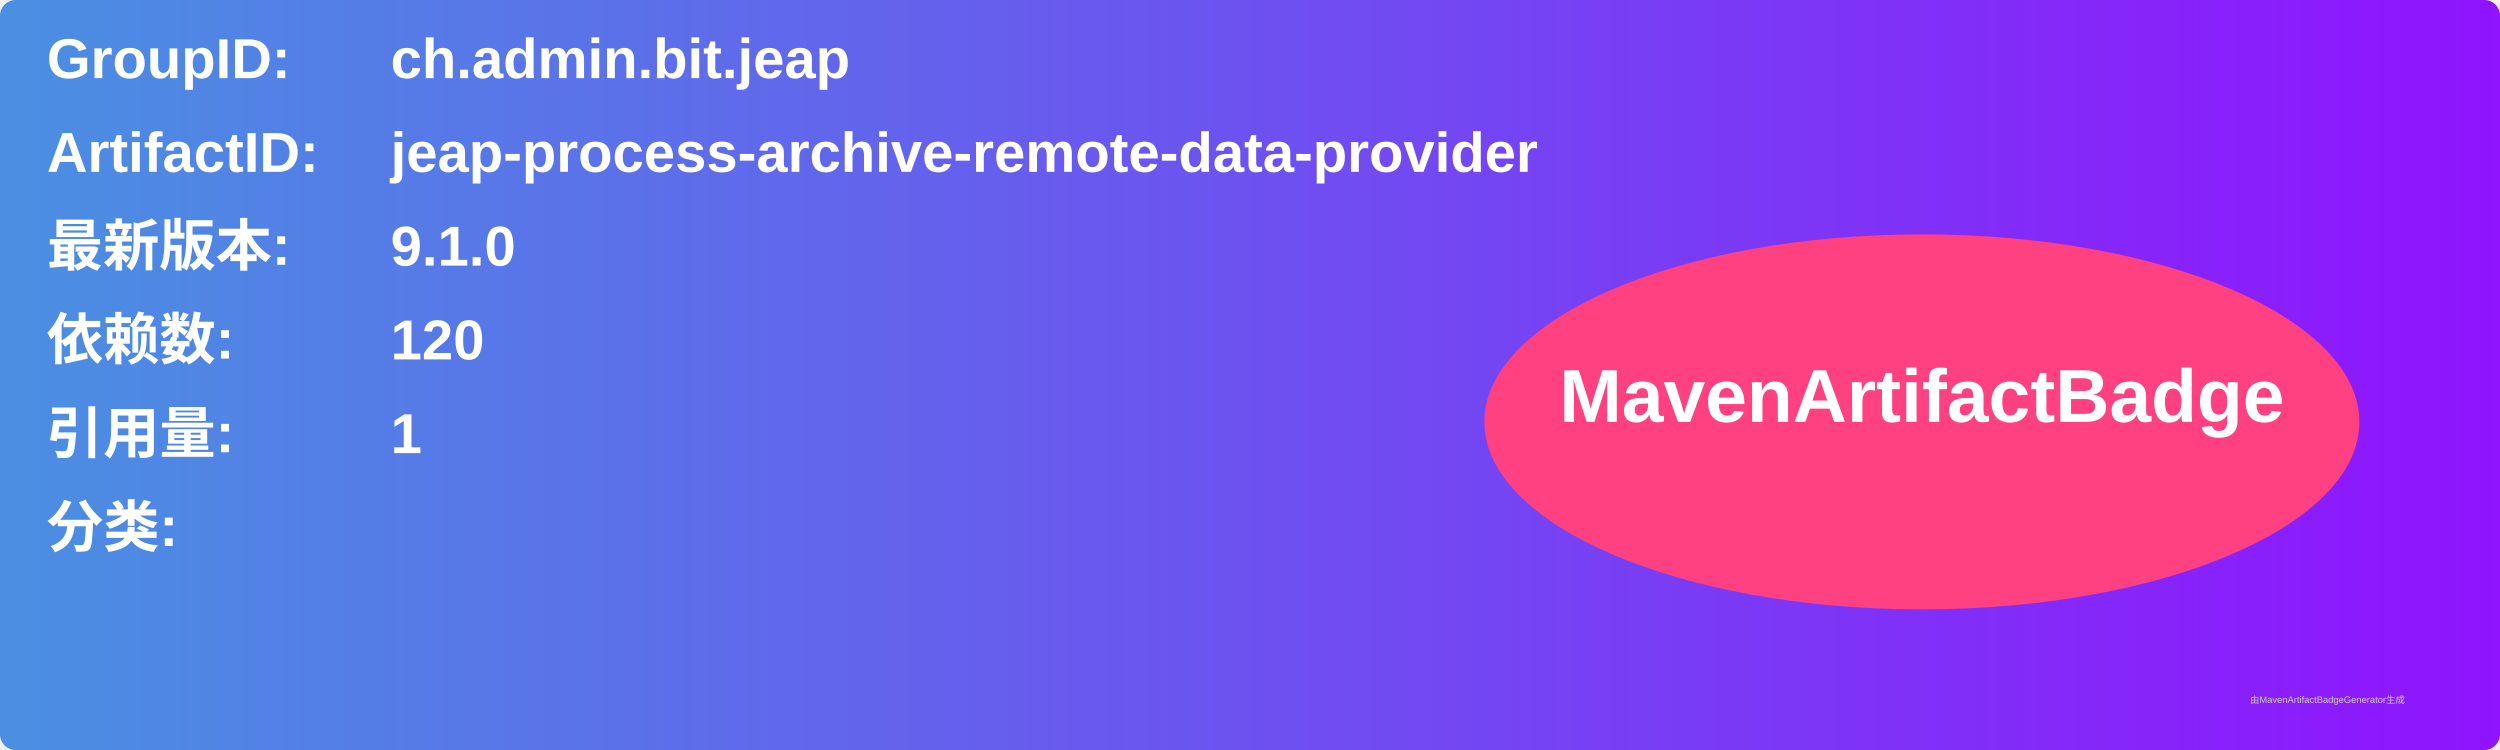
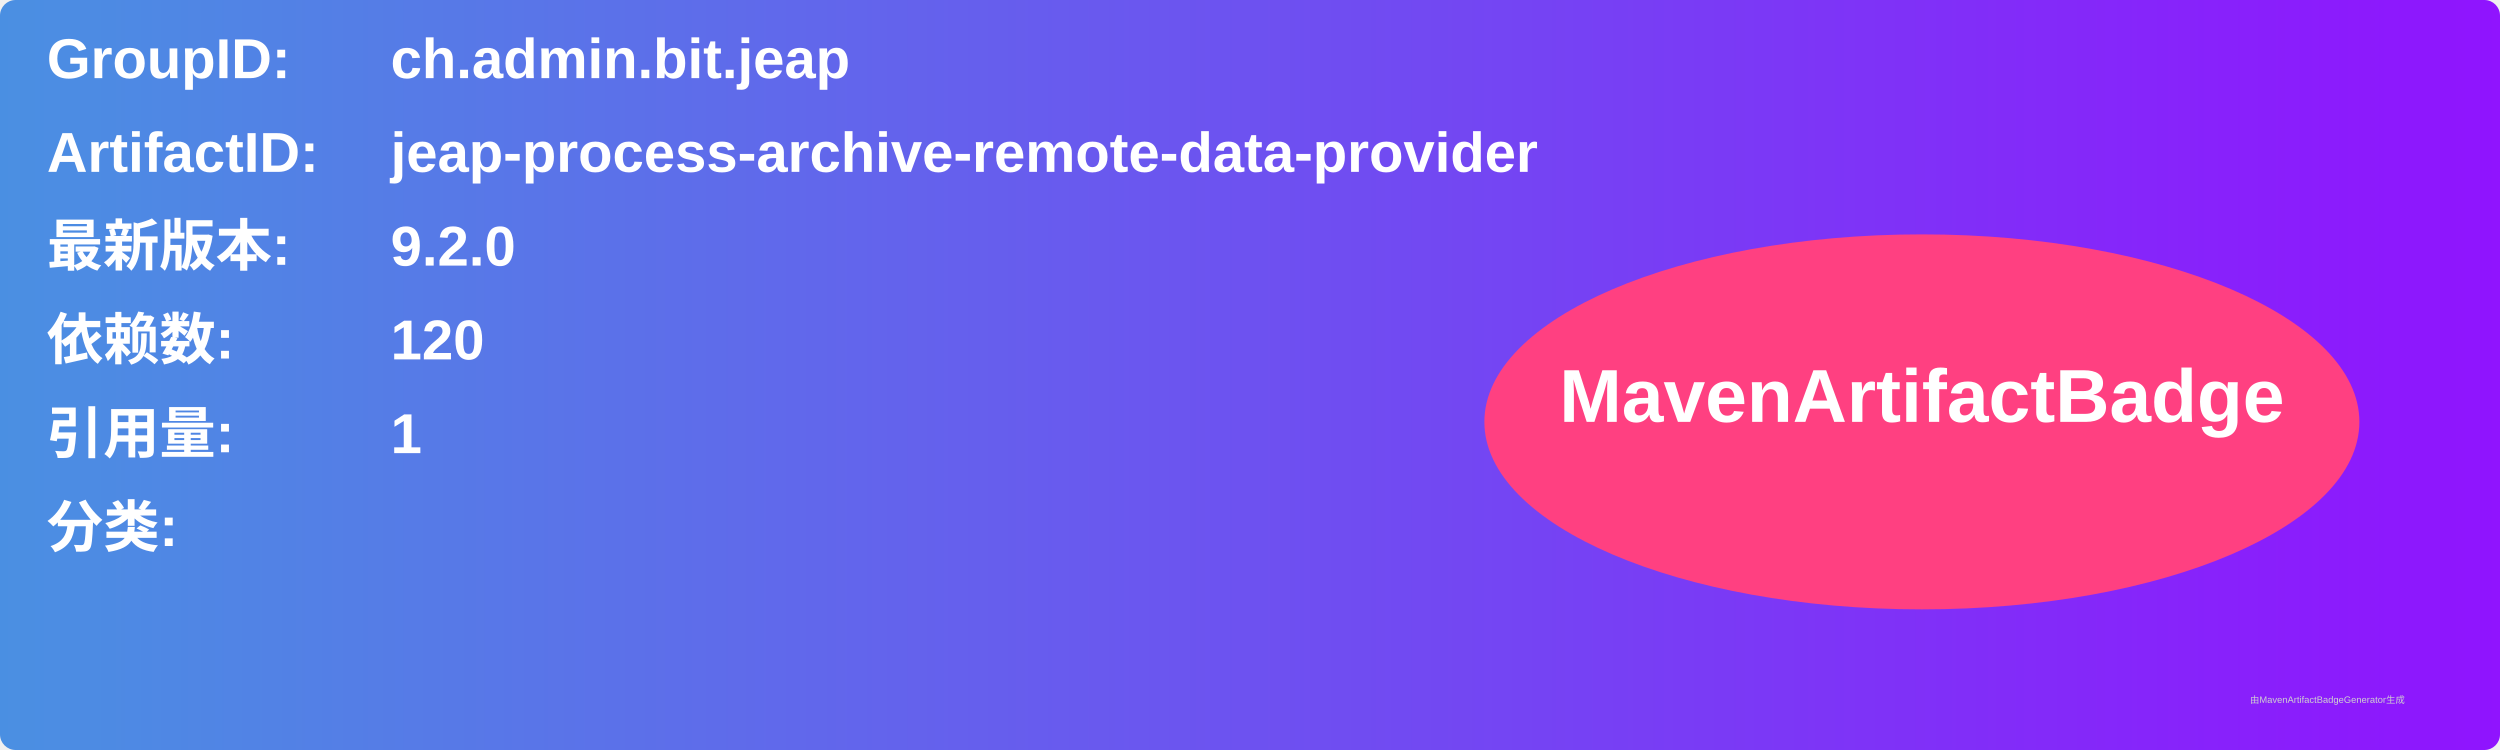
<svg xmlns="http://www.w3.org/2000/svg" width="800" height="240" viewBox="0 0 800 240">
  <linearGradient id="grad" x1="0%" y1="0%" x2="100%" y2="0%">
    <stop offset="0%" stop-color="#4a90e2" />
    <stop offset="100%" stop-color="#9013fe" />
  </linearGradient>
  <rect width="100%" height="100%" rx="5" ry="5" fill="url(#grad)" />
  <g transform="translate(15, 15)">
    <text x="0" y="10" font-family="Arial" font-size="18" fill="white" font-weight="bold" width="260">GroupID:</text>
    <text x="110" y="10" font-family="Arial" font-size="18" fill="white" font-weight="bold" width="460">ch.admin.bit.jeap</text>
    <text x="0" y="40" font-family="Arial" font-size="18" fill="white" font-weight="bold" width="260">ArtifactID:</text>
    <text x="110" y="40" font-family="Arial" font-size="18" fill="white" font-weight="bold" width="460">jeap-process-archive-remote-data-provider</text>
    <text x="0" y="70" font-family="Arial" font-size="18" fill="white" font-weight="bold">最新版本:</text>
    <text x="110" y="70" font-family="Arial" font-size="18" fill="white" font-weight="bold">
-       <tspan font-weight="bold">9.1.0</tspan>
+       <tspan font-weight="bold">9.2.0</tspan>
    </text>
    <text x="0" y="100" font-family="Arial" font-size="18" fill="white" font-weight="bold">依赖数: </text>
    <text x="110" y="100" font-family="Arial" font-size="18" fill="white">
      <tspan font-weight="bold">120</tspan>
    </text>
    <text x="0" y="130" font-family="Arial" font-size="18" fill="white" font-weight="bold">引用量: </text>
    <text x="110" y="130" font-family="Arial" font-size="18" fill="white">
      <tspan font-weight="bold">1</tspan>
    </text>
    <text x="0" y="160" font-family="Arial" font-size="18" fill="white" font-weight="bold">分类:</text>
    <text x="10" y="190" font-family="Arial" font-size="10" fill="white">
      <tspan font-weight="bold" />
    </text>
    <ellipse cx="600" cy="120" rx="140" ry="60" fill="#ff4081" />
    <text x="600" y="120" text-anchor="middle" font-family="Arial" font-size="24" fill="white" font-weight="bold">MavenArtifactBadge</text>
  </g>
  <text x="720" y="225" font-family="Arial" font-size="3" fill="#d0d0d0">由MavenArtifactBadgeGenerator生成</text>
</svg>
